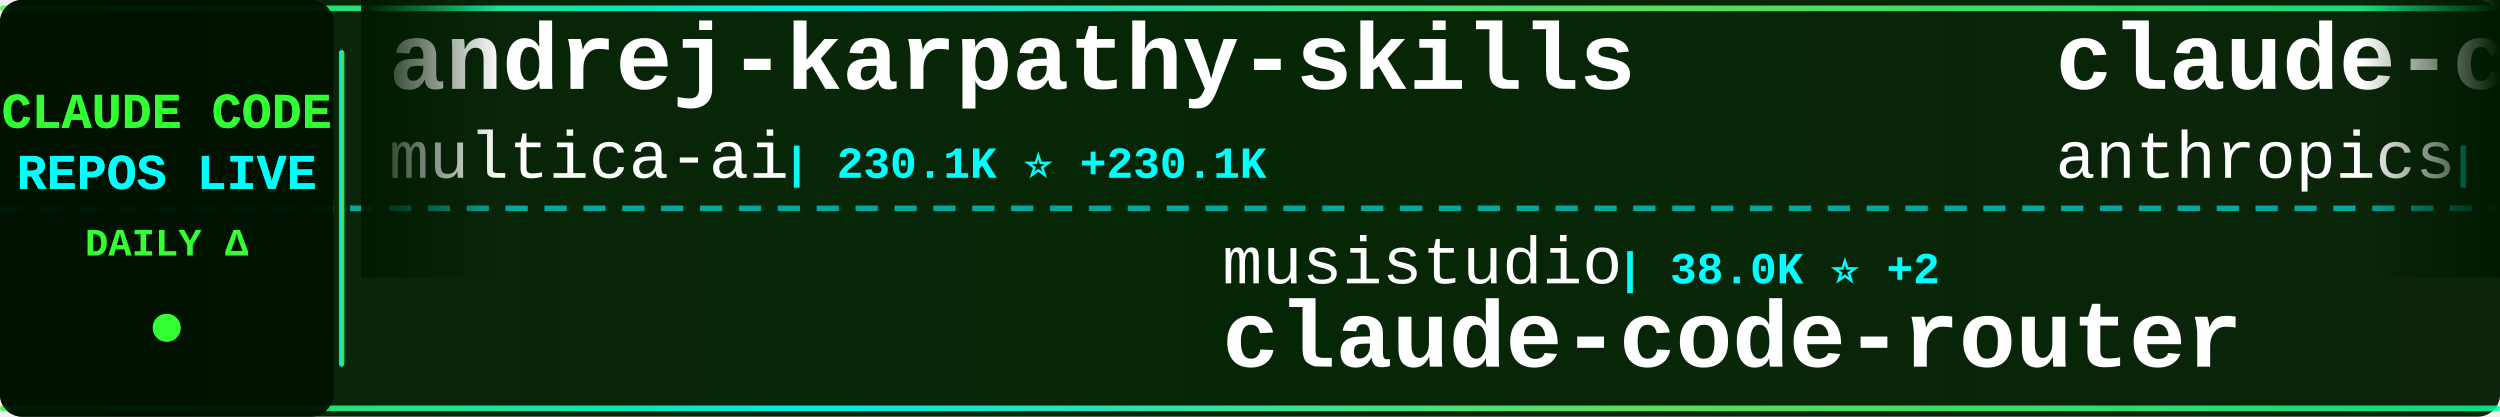
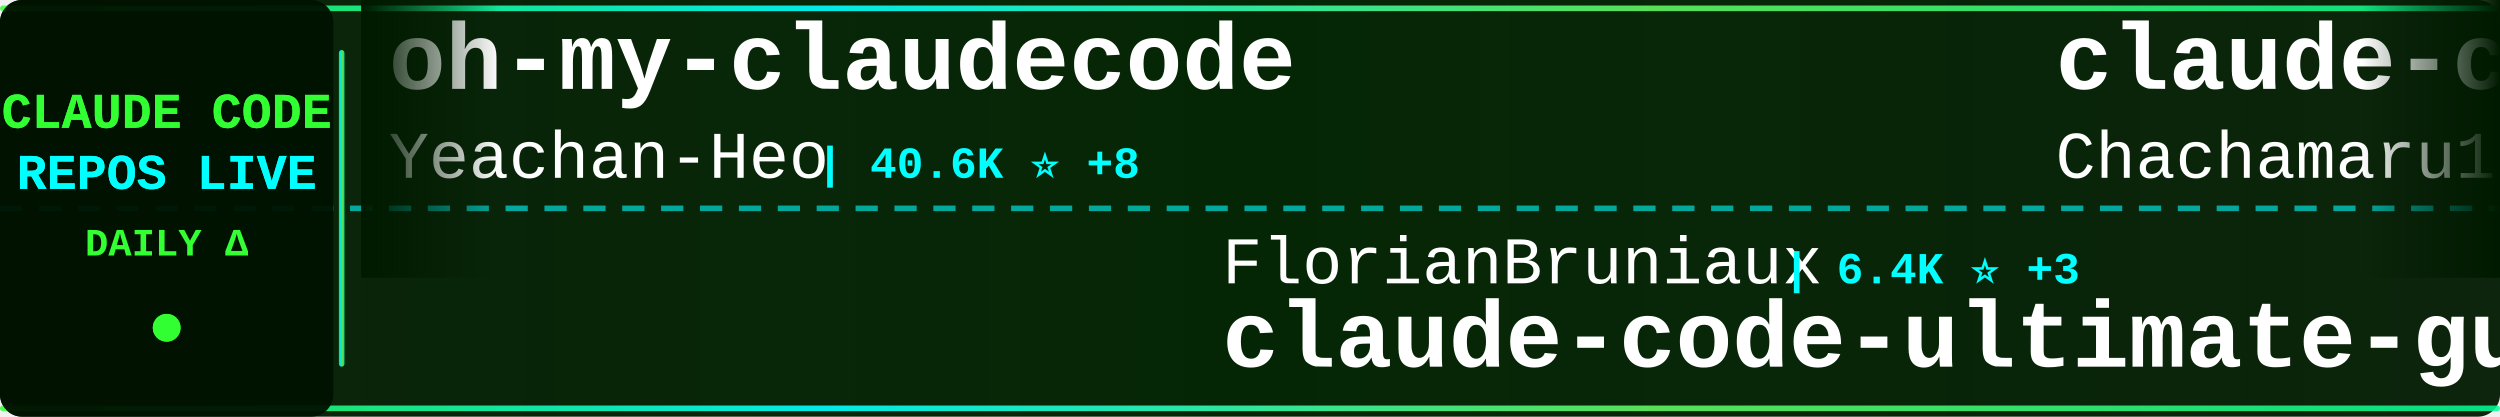
<svg xmlns="http://www.w3.org/2000/svg" width="900" height="150">
  <defs>
    <linearGradient id="tickerBg" x1="0%" y1="0%" x2="100%" y2="0%">
      <stop offset="0%" style="stop-color:#001a00;stop-opacity:0.95" />
      <stop offset="50%" style="stop-color:#002200;stop-opacity:0.98" />
      <stop offset="100%" style="stop-color:#001a00;stop-opacity:0.95" />
    </linearGradient>
    <linearGradient id="borderGrad" x1="0%" y1="0%" x2="100%" y2="0%">
      <stop offset="0%" style="stop-color:#33ff33;stop-opacity:0.85">
        <animate attributeName="stop-opacity" values="0.85;1;0.85" dur="2s" repeatCount="indefinite" />
      </stop>
      <stop offset="33%" style="stop-color:#00ffff;stop-opacity:0.9">
        <animate attributeName="stop-opacity" values="0.9;1;0.9" dur="2.2s" repeatCount="indefinite" />
      </stop>
      <stop offset="66%" style="stop-color:#66ff66;stop-opacity:0.85">
        <animate attributeName="stop-opacity" values="0.85;1;0.85" dur="1.8s" repeatCount="indefinite" />
      </stop>
      <stop offset="100%" style="stop-color:#00ff99;stop-opacity:0.85">
        <animate attributeName="stop-opacity" values="0.85;1;0.85" dur="2s" repeatCount="indefinite" />
      </stop>
    </linearGradient>
    <filter id="textGlow">
      <feGaussianBlur stdDeviation="0.1" result="coloredBlur" />
      <feMerge>
        <feMergeNode in="coloredBlur" />
        <feMergeNode in="SourceGraphic" />
      </feMerge>
    </filter>
    <filter id="metricGlow">
      <feGaussianBlur stdDeviation="0.2" result="coloredBlur" />
      <feMerge>
        <feMergeNode in="coloredBlur" />
        <feMergeNode in="SourceGraphic" />
      </feMerge>
    </filter>
    <linearGradient id="leftFade" x1="0%" y1="0%" x2="100%" y2="0%">
      <stop offset="0%" style="stop-color:#001a00;stop-opacity:1" />
      <stop offset="100%" style="stop-color:#001a00;stop-opacity:0" />
    </linearGradient>
    <linearGradient id="rightFade" x1="0%" y1="0%" x2="100%" y2="0%">
      <stop offset="0%" style="stop-color:#001a00;stop-opacity:0" />
      <stop offset="100%" style="stop-color:#001a00;stop-opacity:1" />
    </linearGradient>
  </defs>
  <rect width="900" height="150" fill="url(#tickerBg)" rx="8" />
  <rect x="0" y="2" width="900" height="2" fill="url(#borderGrad)" rx="1" />
  <rect x="0" y="146" width="900" height="2" fill="url(#borderGrad)" rx="1" />
  <line x1="0" y1="75" x2="900" y2="75" stroke="#00ffff" stroke-width="2" stroke-dasharray="8 6" opacity="0.6" />
  <rect x="0" y="0" width="120" height="150" fill="#001100" opacity="0.95" rx="8" />
  <text x="60" y="46" font-family="'Courier New', monospace" font-size="18" font-weight="bold" fill="#33ff33" text-anchor="middle" filter="url(#textGlow)">
    CLAUDE CODE
  </text>
  <text x="60" y="68" font-family="'Courier New', monospace" font-size="18" font-weight="bold" fill="#00ffff" text-anchor="middle" filter="url(#textGlow)">
    REPOS LIVE
  </text>
  <text x="60" y="92" font-family="'Courier New', monospace" font-size="14" font-weight="bold" fill="#33ff33" text-anchor="middle">
    DAILY Δ
  </text>
  <circle cx="60" cy="118" r="5" fill="#33ff33" filter="url(#metricGlow)">
    <animate attributeName="r" values="4;6;4" dur="1.5s" repeatCount="indefinite" />
    <animate attributeName="opacity" values="0.6;1;0.6" dur="1.5s" repeatCount="indefinite" />
  </circle>
  <rect x="122" y="18" width="2" height="114" fill="url(#borderGrad)" rx="1" />
  <clipPath id="tickerClip">
    <rect x="130" y="0" width="770" height="150" />
  </clipPath>
  <g clip-path="url(#tickerClip)">
    <g id="tickerItems">
      <animateTransform attributeName="transform" attributeType="XML" type="translate" from="0 0" to="-3000 0" dur="54s" repeatCount="indefinite" />
      <g transform="translate(0, 0)">
-         <text x="140" y="32" font-family="'Courier New', monospace" font-size="34" font-weight="bold" fill="#ffffff">andrej-karpathy-skills</text>
-         <text x="140" y="64" font-family="'Courier New', monospace" font-size="24" font-weight="normal" fill="#ffffff" opacity="1.0">multica-ai</text>
-         <text x="282" y="64" font-family="'Courier New', monospace" font-size="16" font-weight="bold" fill="#00ffff"> | 230.1K ⭐ +230.1K</text>
+         <text x="140" y="32" font-family="'Courier New', monospace" font-size="34" font-weight="bold" fill="#ffffff">oh-my-claudecode</text>
+         <text x="140" y="64" font-family="'Courier New', monospace" font-size="24" font-weight="normal" fill="#ffffff" opacity="1.0">Yeachan-Heo</text>
+         <text x="294" y="64" font-family="'Courier New', monospace" font-size="16" font-weight="bold" fill="#00ffff"> | 40.6K ⭐ +8</text>
      </g>
      <g transform="translate(300, 0)">
-         <text x="140" y="102" font-family="'Courier New', monospace" font-size="24" font-weight="normal" fill="#ffffff" opacity="1.0">musistudio</text>
-         <text x="282" y="102" font-family="'Courier New', monospace" font-size="16" font-weight="bold" fill="#00ffff"> | 38.0K ⭐ +2</text>
-         <text x="140" y="132" font-family="'Courier New', monospace" font-size="34" font-weight="bold" fill="#ffffff">claude-code-router</text>
+         <text x="140" y="102" font-family="'Courier New', monospace" font-size="24" font-weight="normal" fill="#ffffff" opacity="1.0">FlorianBruniaux</text>
+         <text x="342" y="102" font-family="'Courier New', monospace" font-size="16" font-weight="bold" fill="#00ffff"> | 6.4K ⭐ +3</text>
+         <text x="140" y="132" font-family="'Courier New', monospace" font-size="34" font-weight="bold" fill="#ffffff">claude-code-ultimate-gui...</text>
      </g>
      <g transform="translate(600, 0)">
-         <text x="140" y="32" font-family="'Courier New', monospace" font-size="34" font-weight="bold" fill="#ffffff">claude-code-base-action</text>
-         <text x="140" y="64" font-family="'Courier New', monospace" font-size="24" font-weight="normal" fill="#ffffff" opacity="1.0">anthropics</text>
-         <text x="282" y="64" font-family="'Courier New', monospace" font-size="16" font-weight="bold" fill="#00ffff"> | 1.0K ⭐ +1</text>
+         <text x="140" y="32" font-family="'Courier New', monospace" font-size="34" font-weight="bold" fill="#ffffff">claude-code-harness</text>
+         <text x="140" y="64" font-family="'Courier New', monospace" font-size="24" font-weight="normal" fill="#ffffff" opacity="1.0">Chachamaru127</text>
+         <text x="318" y="64" font-family="'Courier New', monospace" font-size="16" font-weight="bold" fill="#00ffff"> | 3.2K ⭐</text>
      </g>
      <g transform="translate(900, 0)">
-         <text x="140" y="102" font-family="'Courier New', monospace" font-size="24" font-weight="normal" fill="#ffffff" opacity="1.0">rohitg00</text>
-         <text x="258" y="102" font-family="'Courier New', monospace" font-size="16" font-weight="bold" fill="#00ffff"> | 2.8K ⭐ +1</text>
-         <text x="140" y="132" font-family="'Courier New', monospace" font-size="34" font-weight="bold" fill="#ffffff">awesome-claude-code-tool...</text>
+         <text x="140" y="102" font-family="'Courier New', monospace" font-size="24" font-weight="normal" fill="#ffffff" opacity="1.0">anthropics</text>
+         <text x="282" y="102" font-family="'Courier New', monospace" font-size="16" font-weight="bold" fill="#00ffff"> | 6.8K ⭐ +7</text>
+         <text x="140" y="132" font-family="'Courier New', monospace" font-size="34" font-weight="bold" fill="#ffffff">claude-code-security-rev...</text>
      </g>
      <g transform="translate(1200, 0)">
-         <text x="140" y="32" font-family="'Courier New', monospace" font-size="34" font-weight="bold" fill="#ffffff">claude_code_src</text>
-         <text x="140" y="64" font-family="'Courier New', monospace" font-size="24" font-weight="normal" fill="#ffffff" opacity="1.0">ponponon</text>
-         <text x="258" y="64" font-family="'Courier New', monospace" font-size="16" font-weight="bold" fill="#00ffff"> | 2.3K ⭐</text>
+         <text x="140" y="32" font-family="'Courier New', monospace" font-size="34" font-weight="bold" fill="#ffffff">claude-code-hub</text>
+         <text x="140" y="64" font-family="'Courier New', monospace" font-size="24" font-weight="normal" fill="#ffffff" opacity="1.0">ding113</text>
+         <text x="246" y="64" font-family="'Courier New', monospace" font-size="16" font-weight="bold" fill="#00ffff"> | 3.4K ⭐</text>
      </g>
      <g transform="translate(1500, 0)">
-         <text x="140" y="102" font-family="'Courier New', monospace" font-size="24" font-weight="normal" fill="#ffffff" opacity="1.0">huangserva</text>
-         <text x="282" y="102" font-family="'Courier New', monospace" font-size="16" font-weight="bold" fill="#00ffff"> | 631 ⭐</text>
-         <text x="140" y="132" font-family="'Courier New', monospace" font-size="34" font-weight="bold" fill="#ffffff">claude-code-cli</text>
+         <text x="140" y="102" font-family="'Courier New', monospace" font-size="24" font-weight="normal" fill="#ffffff" opacity="1.0">daymade</text>
+         <text x="246" y="102" font-family="'Courier New', monospace" font-size="16" font-weight="bold" fill="#00ffff"> | 1.5K ⭐ +1</text>
+         <text x="140" y="132" font-family="'Courier New', monospace" font-size="34" font-weight="bold" fill="#ffffff">claude-code-skills</text>
      </g>
      <g transform="translate(1800, 0)">
-         <text x="140" y="32" font-family="'Courier New', monospace" font-size="34" font-weight="bold" fill="#ffffff">claude_codex_bridge</text>
-         <text x="140" y="64" font-family="'Courier New', monospace" font-size="24" font-weight="normal" fill="#ffffff" opacity="1.0">SeemSeam</text>
-         <text x="258" y="64" font-family="'Courier New', monospace" font-size="16" font-weight="bold" fill="#00ffff"> | 3.6K ⭐ +3</text>
+         <text x="140" y="32" font-family="'Courier New', monospace" font-size="34" font-weight="bold" fill="#ffffff">claude-code-workflows</text>
+         <text x="140" y="64" font-family="'Courier New', monospace" font-size="24" font-weight="normal" fill="#ffffff" opacity="1.0">OneRedOak</text>
+         <text x="270" y="64" font-family="'Courier New', monospace" font-size="16" font-weight="bold" fill="#00ffff"> | 3.9K ⭐ +1</text>
      </g>
      <g transform="translate(2100, 0)">
-         <text x="140" y="102" font-family="'Courier New', monospace" font-size="24" font-weight="normal" fill="#ffffff" opacity="1.0">digitalsamba</text>
-         <text x="306" y="102" font-family="'Courier New', monospace" font-size="16" font-weight="bold" fill="#00ffff"> | 2.5K ⭐ +4</text>
-         <text x="140" y="132" font-family="'Courier New', monospace" font-size="34" font-weight="bold" fill="#ffffff">claude-code-video-toolki...</text>
+         <text x="140" y="102" font-family="'Courier New', monospace" font-size="24" font-weight="normal" fill="#ffffff" opacity="1.0">Alishahryar1</text>
+         <text x="306" y="102" font-family="'Courier New', monospace" font-size="16" font-weight="bold" fill="#00ffff"> | 66.9K ⭐ +99</text>
+         <text x="140" y="132" font-family="'Courier New', monospace" font-size="34" font-weight="bold" fill="#ffffff">free-claude-code</text>
      </g>
      <g transform="translate(2400, 0)">
-         <text x="140" y="32" font-family="'Courier New', monospace" font-size="34" font-weight="bold" fill="#ffffff">claude-code-proxy</text>
-         <text x="140" y="64" font-family="'Courier New', monospace" font-size="24" font-weight="normal" fill="#ffffff" opacity="1.0">1rgs</text>
-         <text x="210" y="64" font-family="'Courier New', monospace" font-size="16" font-weight="bold" fill="#00ffff"> | 3.8K ⭐</text>
+         <text x="140" y="32" font-family="'Courier New', monospace" font-size="34" font-weight="bold" fill="#ffffff">claude-code-system-promp...</text>
+         <text x="140" y="64" font-family="'Courier New', monospace" font-size="24" font-weight="normal" fill="#ffffff" opacity="1.0">Piebald-AI</text>
+         <text x="282" y="64" font-family="'Courier New', monospace" font-size="16" font-weight="bold" fill="#00ffff"> | 13.1K ⭐ +6</text>
      </g>
      <g transform="translate(2700, 0)">
-         <text x="140" y="102" font-family="'Courier New', monospace" font-size="24" font-weight="normal" fill="#ffffff" opacity="1.0">https-deeplearning-ai</text>
-         <text x="414" y="102" font-family="'Courier New', monospace" font-size="16" font-weight="bold" fill="#00ffff"> | 561 ⭐</text>
-         <text x="140" y="132" font-family="'Courier New', monospace" font-size="34" font-weight="bold" fill="#ffffff">sc-claude-code-files</text>
+         <text x="140" y="102" font-family="'Courier New', monospace" font-size="24" font-weight="normal" fill="#ffffff" opacity="1.0">Cranot</text>
+         <text x="234" y="102" font-family="'Courier New', monospace" font-size="16" font-weight="bold" fill="#00ffff"> | 2.9K ⭐</text>
+         <text x="140" y="132" font-family="'Courier New', monospace" font-size="34" font-weight="bold" fill="#ffffff">claude-code-guide</text>
      </g>
      <g transform="translate(3000, 0)">
-         <text x="140" y="32" font-family="'Courier New', monospace" font-size="34" font-weight="bold" fill="#ffffff">andrej-karpathy-skills</text>
-         <text x="140" y="64" font-family="'Courier New', monospace" font-size="24" font-weight="normal" fill="#ffffff" opacity="1.0">multica-ai</text>
-         <text x="282" y="64" font-family="'Courier New', monospace" font-size="16" font-weight="bold" fill="#00ffff"> | 230.1K ⭐ +230.1K</text>
+         <text x="140" y="32" font-family="'Courier New', monospace" font-size="34" font-weight="bold" fill="#ffffff">oh-my-claudecode</text>
+         <text x="140" y="64" font-family="'Courier New', monospace" font-size="24" font-weight="normal" fill="#ffffff" opacity="1.0">Yeachan-Heo</text>
+         <text x="294" y="64" font-family="'Courier New', monospace" font-size="16" font-weight="bold" fill="#00ffff"> | 40.6K ⭐ +8</text>
      </g>
      <g transform="translate(3300, 0)">
-         <text x="140" y="102" font-family="'Courier New', monospace" font-size="24" font-weight="normal" fill="#ffffff" opacity="1.0">musistudio</text>
-         <text x="282" y="102" font-family="'Courier New', monospace" font-size="16" font-weight="bold" fill="#00ffff"> | 38.0K ⭐ +2</text>
-         <text x="140" y="132" font-family="'Courier New', monospace" font-size="34" font-weight="bold" fill="#ffffff">claude-code-router</text>
+         <text x="140" y="102" font-family="'Courier New', monospace" font-size="24" font-weight="normal" fill="#ffffff" opacity="1.0">FlorianBruniaux</text>
+         <text x="342" y="102" font-family="'Courier New', monospace" font-size="16" font-weight="bold" fill="#00ffff"> | 6.4K ⭐ +3</text>
+         <text x="140" y="132" font-family="'Courier New', monospace" font-size="34" font-weight="bold" fill="#ffffff">claude-code-ultimate-gui...</text>
      </g>
      <g transform="translate(3600, 0)">
-         <text x="140" y="32" font-family="'Courier New', monospace" font-size="34" font-weight="bold" fill="#ffffff">claude-code-base-action</text>
-         <text x="140" y="64" font-family="'Courier New', monospace" font-size="24" font-weight="normal" fill="#ffffff" opacity="1.0">anthropics</text>
-         <text x="282" y="64" font-family="'Courier New', monospace" font-size="16" font-weight="bold" fill="#00ffff"> | 1.0K ⭐ +1</text>
+         <text x="140" y="32" font-family="'Courier New', monospace" font-size="34" font-weight="bold" fill="#ffffff">claude-code-harness</text>
+         <text x="140" y="64" font-family="'Courier New', monospace" font-size="24" font-weight="normal" fill="#ffffff" opacity="1.0">Chachamaru127</text>
+         <text x="318" y="64" font-family="'Courier New', monospace" font-size="16" font-weight="bold" fill="#00ffff"> | 3.2K ⭐</text>
      </g>
      <g transform="translate(3900, 0)">
-         <text x="140" y="102" font-family="'Courier New', monospace" font-size="24" font-weight="normal" fill="#ffffff" opacity="1.0">rohitg00</text>
-         <text x="258" y="102" font-family="'Courier New', monospace" font-size="16" font-weight="bold" fill="#00ffff"> | 2.8K ⭐ +1</text>
-         <text x="140" y="132" font-family="'Courier New', monospace" font-size="34" font-weight="bold" fill="#ffffff">awesome-claude-code-tool...</text>
+         <text x="140" y="102" font-family="'Courier New', monospace" font-size="24" font-weight="normal" fill="#ffffff" opacity="1.0">anthropics</text>
+         <text x="282" y="102" font-family="'Courier New', monospace" font-size="16" font-weight="bold" fill="#00ffff"> | 6.8K ⭐ +7</text>
+         <text x="140" y="132" font-family="'Courier New', monospace" font-size="34" font-weight="bold" fill="#ffffff">claude-code-security-rev...</text>
      </g>
    </g>
  </g>
  <rect x="130" y="0" width="50" height="100" fill="url(#leftFade)" />
  <rect x="850" y="0" width="50" height="100" fill="url(#rightFade)" />
</svg>
